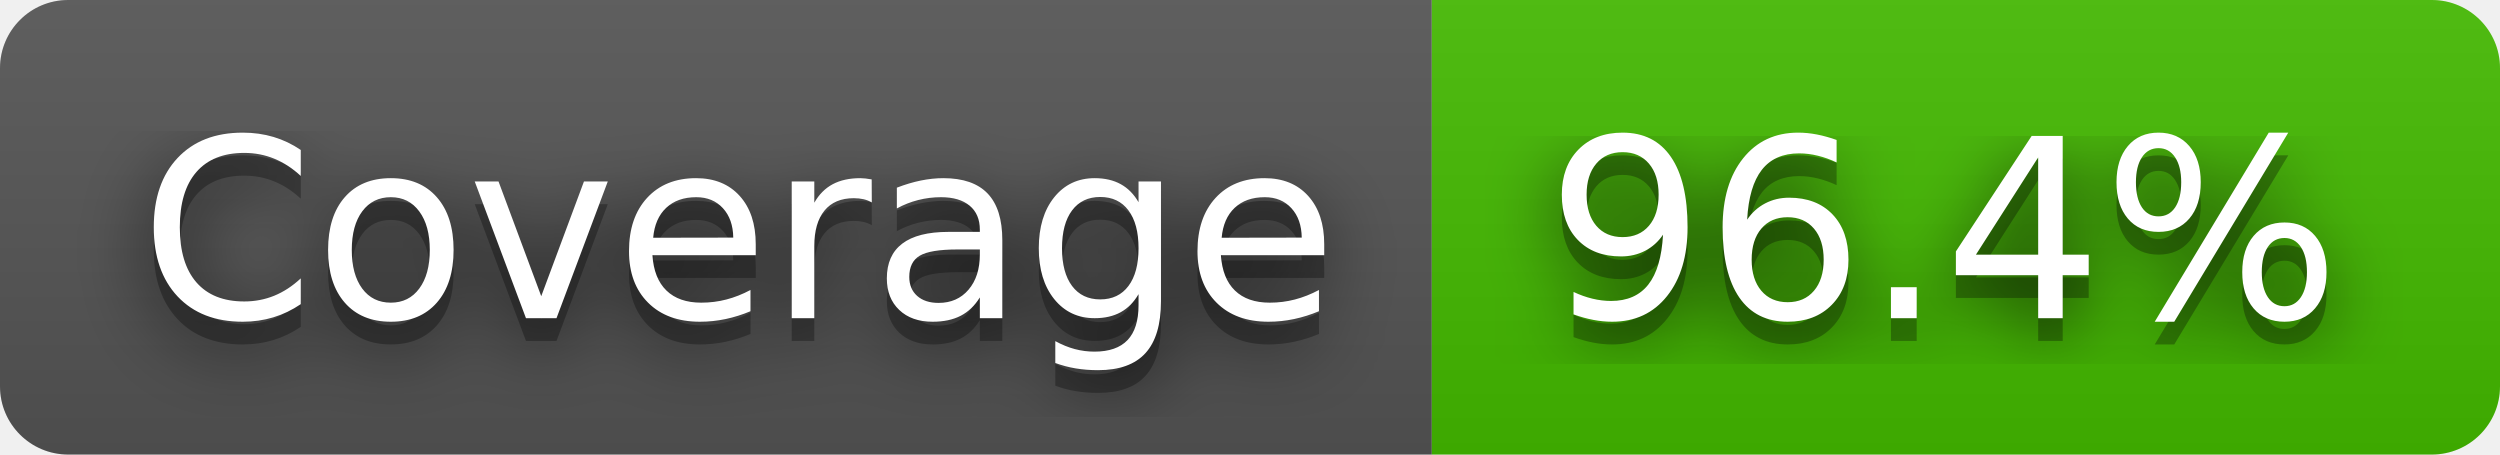
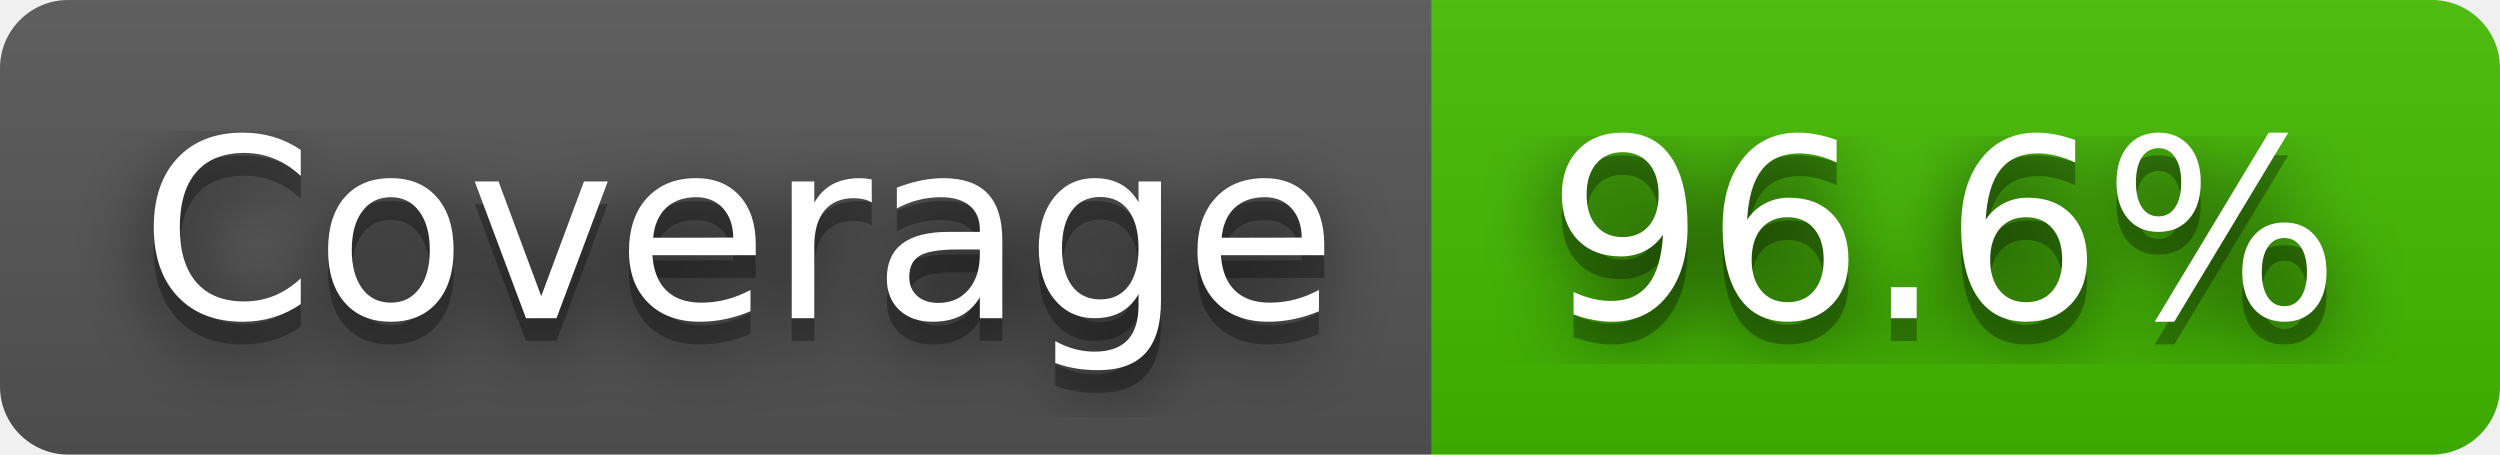
- <svg xmlns="http://www.w3.org/2000/svg" width="110" height="20" role="img" aria-label="Coverage: 96.4%">
+ <svg xmlns="http://www.w3.org/2000/svg" width="110" height="20" role="img" aria-label="Coverage: 96.6%">
  <filter id="blur">
    <feGaussianBlur stdDeviation="16" />
  </filter>
  <linearGradient id="s" x2="0" y2="100%">
    <stop offset="0" stop-color="#bbb" stop-opacity=".1" />
    <stop offset="1" stop-opacity=".1" />
  </linearGradient>
  <clipPath id="r">
    <rect width="110" height="20" rx="3" />
  </clipPath>
  <g clip-path="url(#r)">
    <rect width="63" height="20" fill="#555" />
    <rect x="63" width="47" height="20" fill="#4b0" />
    <rect width="110" height="20" fill="url(#s)" />
  </g>
  <g fill="#fff" text-anchor="middle" font-family="Verdana,Geneva,DejaVu Sans,sans-serif" text-rendering="geometricPrecision" font-size="110">
    <g transform="scale(.1)">
      <g aria-hidden="true" fill="#010101">
        <text x="325" y="150" fill-opacity=".8" filter="url(#blur)" textLength="530">Coverage</text>
        <text x="325" y="150" fill-opacity=".3" textLength="530">Coverage</text>
      </g>
      <text x="325" y="140" textLength="530">Coverage</text>
    </g>
    <g transform="scale(.1)">
      <g aria-hidden="true" fill="#010101">
-         <text x="855" y="150" fill-opacity=".8" filter="url(#blur)" textLength="370">96.4%</text>
-         <text x="855" y="150" fill-opacity=".3" textLength="370">96.4%</text>
+         <text x="855" y="150" fill-opacity=".8" filter="url(#blur)" textLength="370">96.6%</text>
+         <text x="855" y="150" fill-opacity=".3" textLength="370">96.6%</text>
      </g>
-       <text x="855" y="140" textLength="370">96.4%</text>
+       <text x="855" y="140" textLength="370">96.6%</text>
    </g>
  </g>
</svg>
